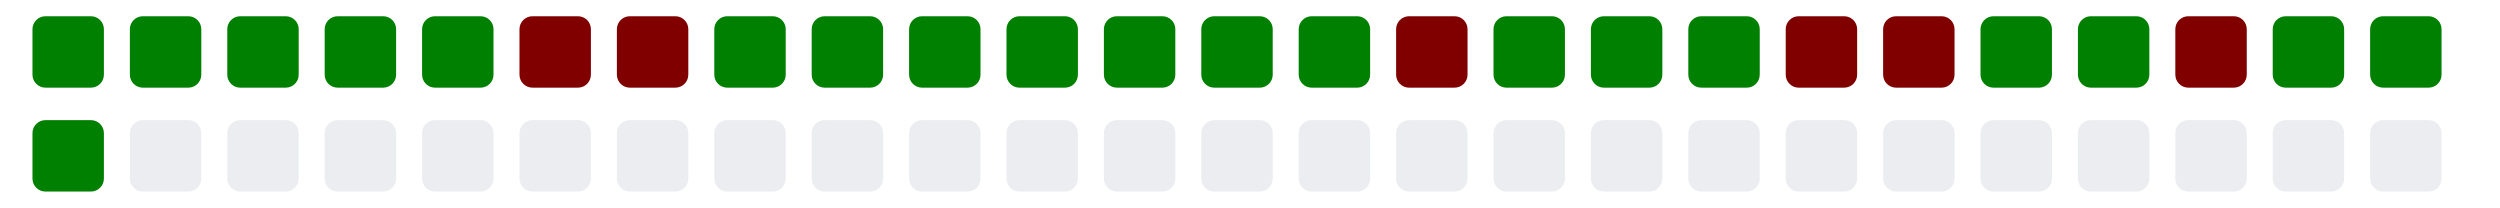
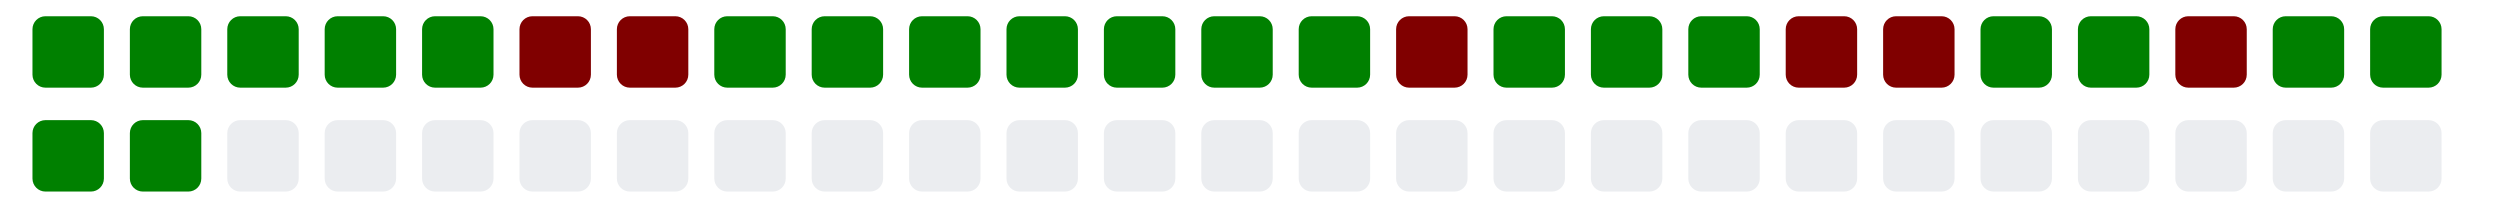
<svg xmlns="http://www.w3.org/2000/svg" viewBox="0 0 385 11" width="385" height="32">
  <g>
    <rect class="day" x="5" y="-8" width="11" height="11" fill="#008000" rx="2" ry="2" />
    <rect class="day" x="5" y="8" width="11" height="11" fill="#008000" rx="2" ry="2" />
    <rect class="day" x="20" y="-8" width="11" height="11" fill="#008000" rx="2" ry="2" />
-     <rect class="day" x="20" y="8" width="11" height="11" fill="#ebedf0" rx="2" ry="2" />
+     <rect class="day" x="20" y="8" width="11" height="11" fill="#008000" rx="2" ry="2" />
    <rect class="day" x="35" y="-8" width="11" height="11" fill="#008000" rx="2" ry="2" />
    <rect class="day" x="35" y="8" width="11" height="11" fill="#ebedf0" rx="2" ry="2" />
    <rect class="day" x="50" y="-8" width="11" height="11" fill="#008000" rx="2" ry="2" />
    <rect class="day" x="50" y="8" width="11" height="11" fill="#ebedf0" rx="2" ry="2" />
    <rect class="day" x="65" y="-8" width="11" height="11" fill="#008000" rx="2" ry="2" />
    <rect class="day" x="65" y="8" width="11" height="11" fill="#ebedf0" rx="2" ry="2" />
    <rect class="day" x="80" y="-8" width="11" height="11" fill="#800000" rx="2" ry="2" />
    <rect class="day" x="80" y="8" width="11" height="11" fill="#ebedf0" rx="2" ry="2" />
    <rect class="day" x="95" y="-8" width="11" height="11" fill="#800000" rx="2" ry="2" />
    <rect class="day" x="95" y="8" width="11" height="11" fill="#ebedf0" rx="2" ry="2" />
    <rect class="day" x="110" y="-8" width="11" height="11" fill="#008000" rx="2" ry="2" />
    <rect class="day" x="110" y="8" width="11" height="11" fill="#ebedf0" rx="2" ry="2" />
    <rect class="day" x="125" y="-8" width="11" height="11" fill="#008000" rx="2" ry="2" />
    <rect class="day" x="125" y="8" width="11" height="11" fill="#ebedf0" rx="2" ry="2" />
    <rect class="day" x="140" y="-8" width="11" height="11" fill="#008000" rx="2" ry="2" />
    <rect class="day" x="140" y="8" width="11" height="11" fill="#ebedf0" rx="2" ry="2" />
    <rect class="day" x="155" y="-8" width="11" height="11" fill="#008000" rx="2" ry="2" />
    <rect class="day" x="155" y="8" width="11" height="11" fill="#ebedf0" rx="2" ry="2" />
    <rect class="day" x="170" y="-8" width="11" height="11" fill="#008000" rx="2" ry="2" />
    <rect class="day" x="170" y="8" width="11" height="11" fill="#ebedf0" rx="2" ry="2" />
    <rect class="day" x="185" y="-8" width="11" height="11" fill="#008000" rx="2" ry="2" />
    <rect class="day" x="185" y="8" width="11" height="11" fill="#ebedf0" rx="2" ry="2" />
    <rect class="day" x="200" y="-8" width="11" height="11" fill="#008000" rx="2" ry="2" />
    <rect class="day" x="200" y="8" width="11" height="11" fill="#ebedf0" rx="2" ry="2" />
    <rect class="day" x="215" y="-8" width="11" height="11" fill="#800000" rx="2" ry="2" />
    <rect class="day" x="215" y="8" width="11" height="11" fill="#ebedf0" rx="2" ry="2" />
    <rect class="day" x="230" y="-8" width="11" height="11" fill="#008000" rx="2" ry="2" />
    <rect class="day" x="230" y="8" width="11" height="11" fill="#ebedf0" rx="2" ry="2" />
    <rect class="day" x="245" y="-8" width="11" height="11" fill="#008000" rx="2" ry="2" />
    <rect class="day" x="245" y="8" width="11" height="11" fill="#ebedf0" rx="2" ry="2" />
    <rect class="day" x="260" y="-8" width="11" height="11" fill="#008000" rx="2" ry="2" />
    <rect class="day" x="260" y="8" width="11" height="11" fill="#ebedf0" rx="2" ry="2" />
    <rect class="day" x="275" y="-8" width="11" height="11" fill="#800000" rx="2" ry="2" />
    <rect class="day" x="275" y="8" width="11" height="11" fill="#ebedf0" rx="2" ry="2" />
    <rect class="day" x="290" y="-8" width="11" height="11" fill="#800000" rx="2" ry="2" />
    <rect class="day" x="290" y="8" width="11" height="11" fill="#ebedf0" rx="2" ry="2" />
    <rect class="day" x="305" y="-8" width="11" height="11" fill="#008000" rx="2" ry="2" />
    <rect class="day" x="305" y="8" width="11" height="11" fill="#ebedf0" rx="2" ry="2" />
    <rect class="day" x="320" y="-8" width="11" height="11" fill="#008000" rx="2" ry="2" />
    <rect class="day" x="320" y="8" width="11" height="11" fill="#ebedf0" rx="2" ry="2" />
    <rect class="day" x="335" y="-8" width="11" height="11" fill="#800000" rx="2" ry="2" />
    <rect class="day" x="335" y="8" width="11" height="11" fill="#ebedf0" rx="2" ry="2" />
    <rect class="day" x="350" y="-8" width="11" height="11" fill="#008000" rx="2" ry="2" />
    <rect class="day" x="350" y="8" width="11" height="11" fill="#ebedf0" rx="2" ry="2" />
    <rect class="day" x="365" y="-8" width="11" height="11" fill="#008000" rx="2" ry="2" />
    <rect class="day" x="365" y="8" width="11" height="11" fill="#ebedf0" rx="2" ry="2" />
  </g>
</svg>
